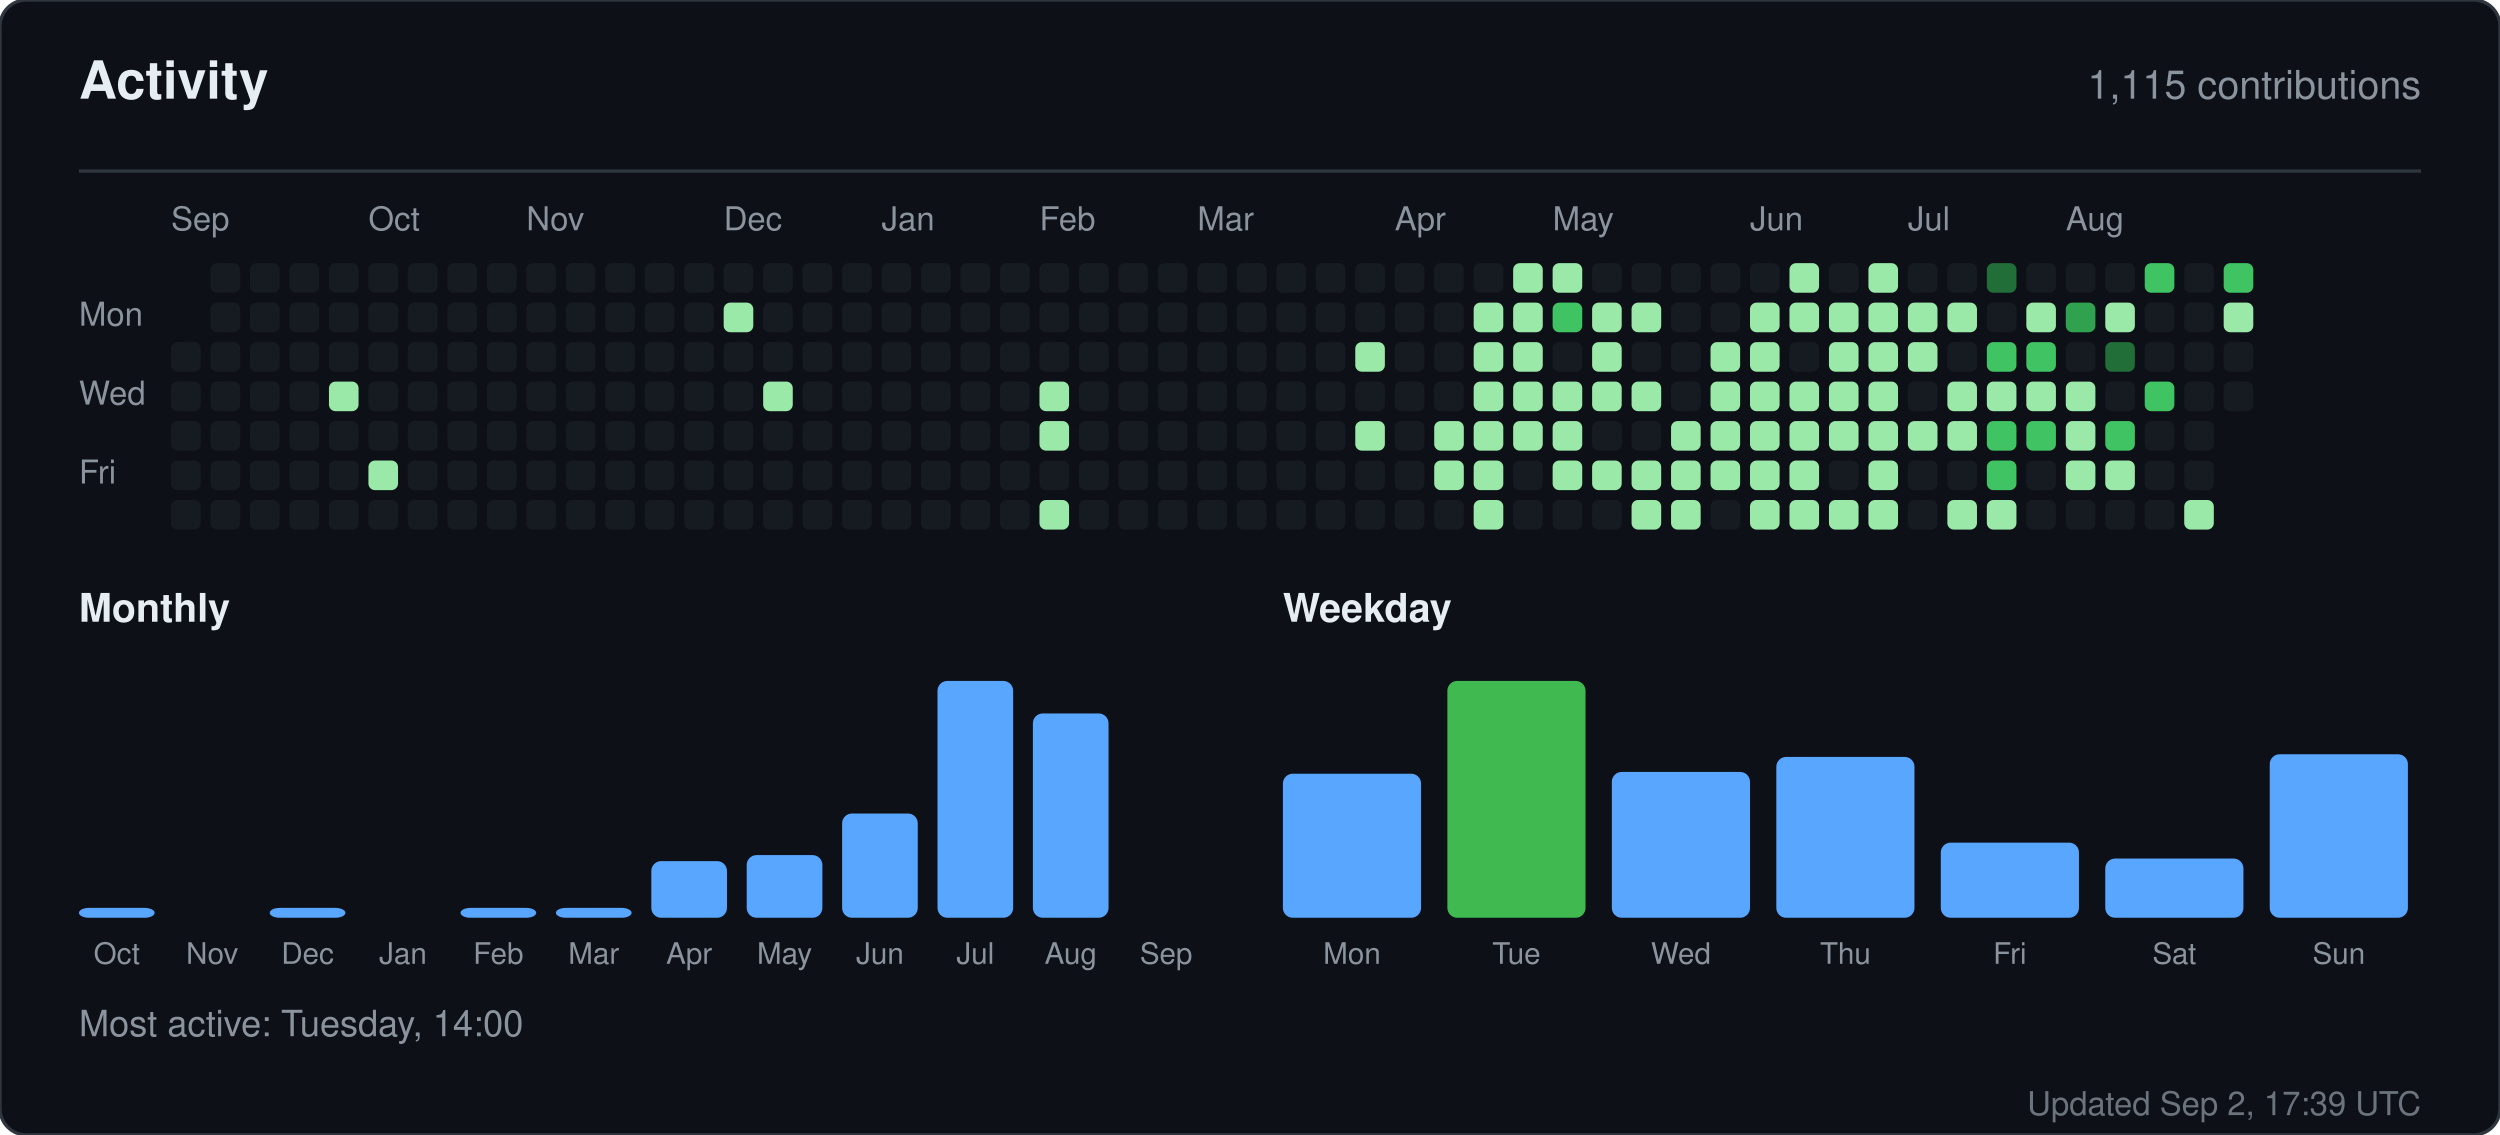
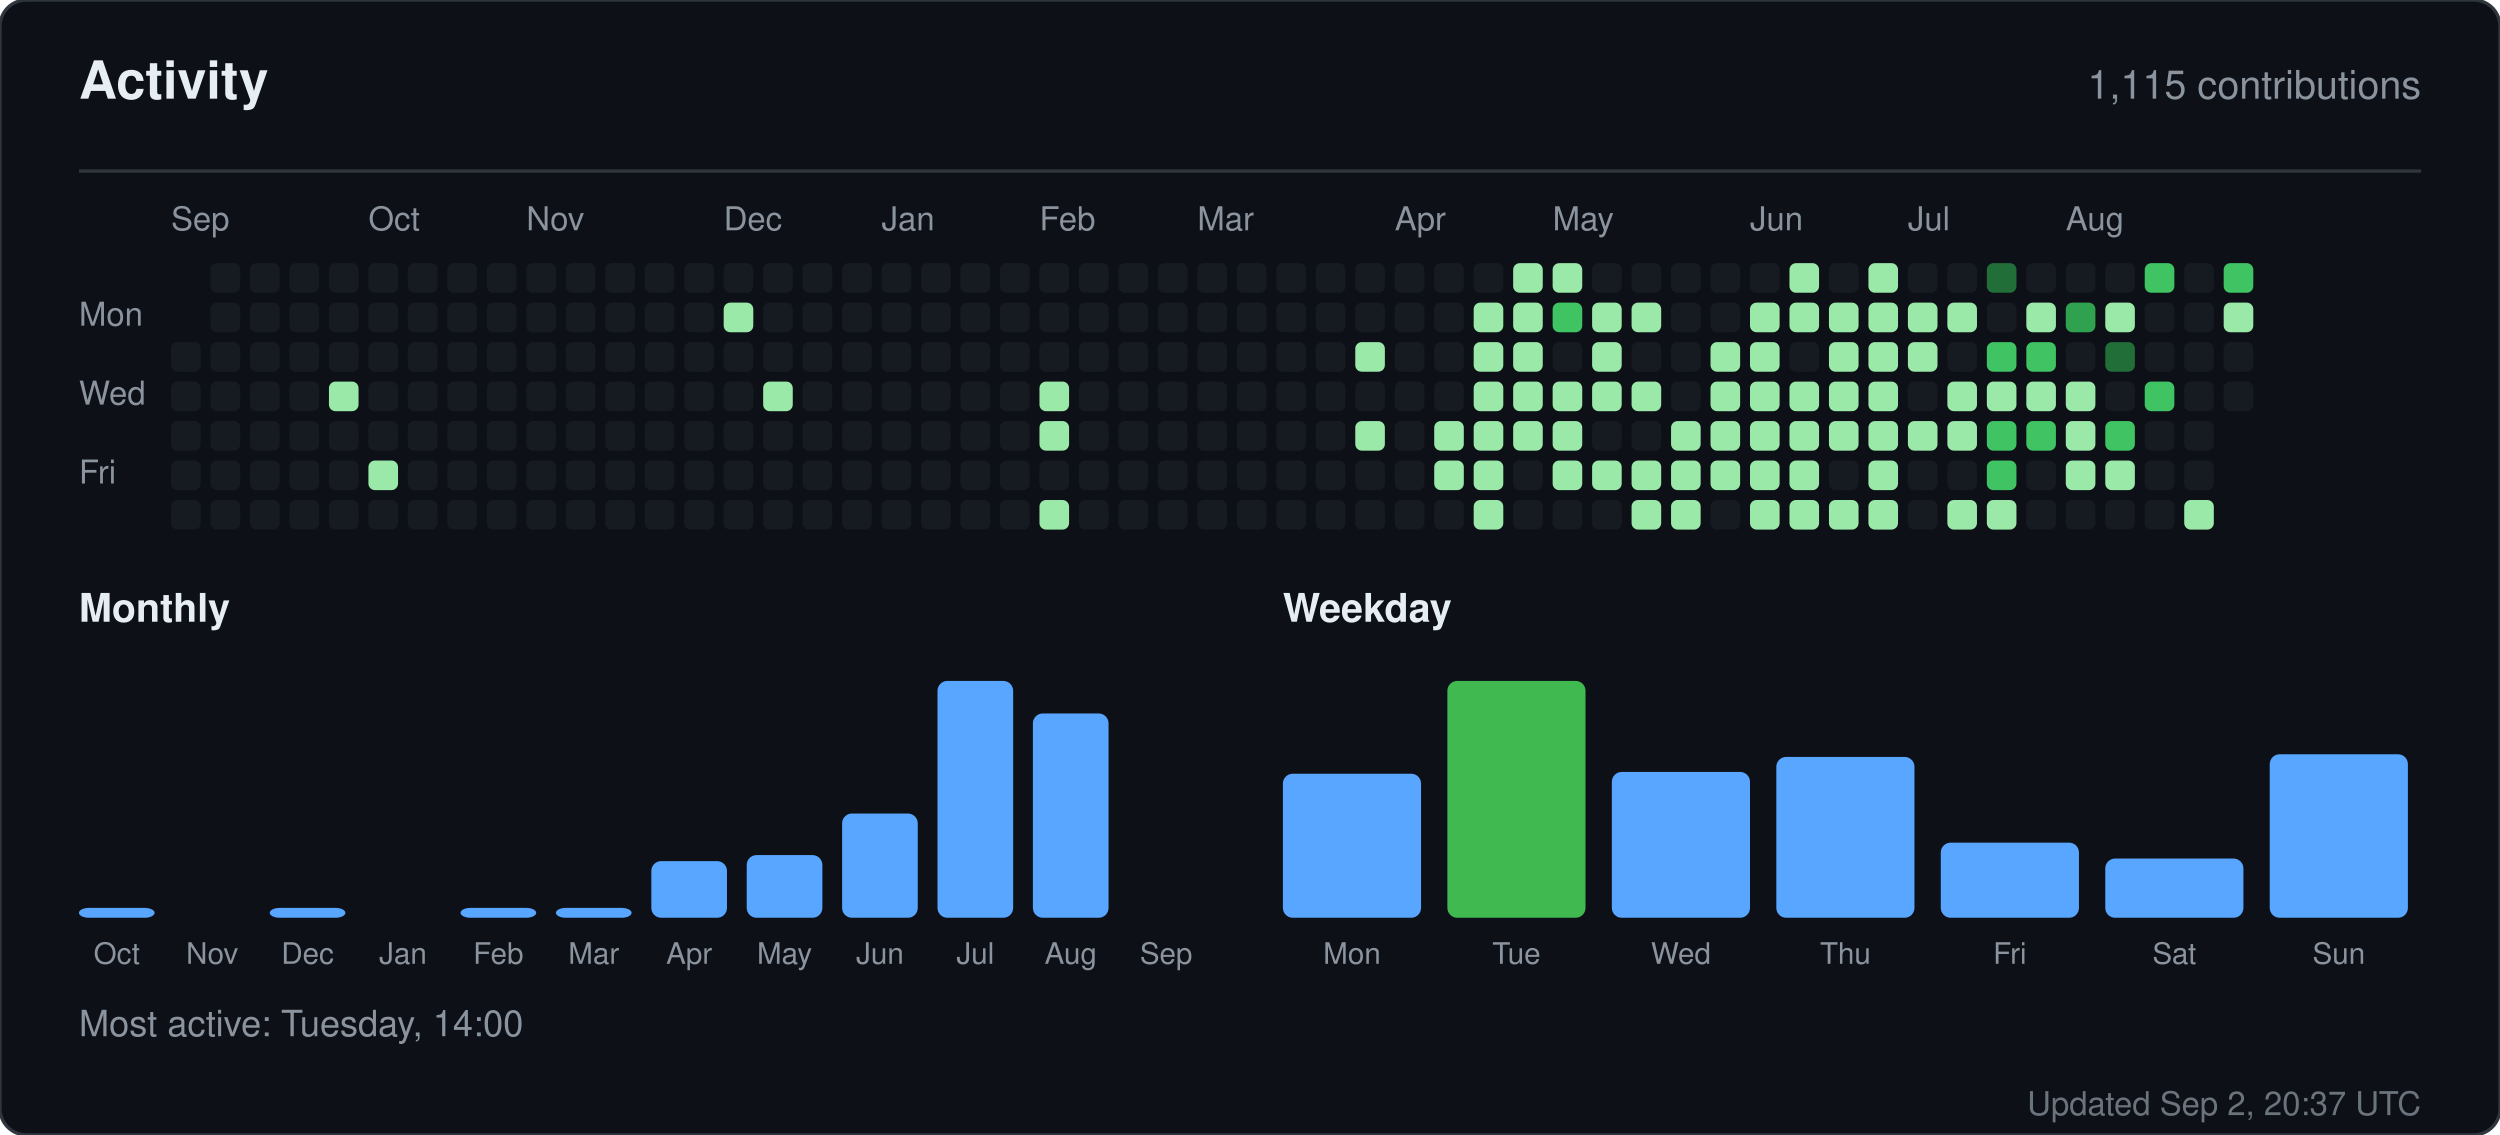
<svg xmlns="http://www.w3.org/2000/svg" width="760" height="345" viewBox="0 0 760 345" role="img" aria-label="Activity for sandiirawan12">
  <rect width="760" height="345" rx="8" fill="#0d1117" stroke="#30363d" />
  <g font-family="-apple-system, BlinkMacSystemFont, Segoe UI, Helvetica, Arial, sans-serif">
    <text x="24" y="30" fill="#e6edf3" font-size="16" font-weight="700">Activity</text>
    <text x="736" y="30" fill="#8b949e" font-size="12" text-anchor="end">1,115 contributions</text>
    <line x1="24" y1="52" x2="736" y2="52" stroke="#30363d" />
    <text x="52" y="70" fill="#8b949e" font-size="10">Sep</text>
    <text x="112" y="70" fill="#8b949e" font-size="10">Oct</text>
    <text x="160" y="70" fill="#8b949e" font-size="10">Nov</text>
    <text x="220" y="70" fill="#8b949e" font-size="10">Dec</text>
    <text x="268" y="70" fill="#8b949e" font-size="10">Jan</text>
    <text x="316" y="70" fill="#8b949e" font-size="10">Feb</text>
    <text x="364" y="70" fill="#8b949e" font-size="10">Mar</text>
    <text x="424" y="70" fill="#8b949e" font-size="10">Apr</text>
    <text x="472" y="70" fill="#8b949e" font-size="10">May</text>
    <text x="532" y="70" fill="#8b949e" font-size="10">Jun</text>
    <text x="580" y="70" fill="#8b949e" font-size="10">Jul</text>
    <text x="628" y="70" fill="#8b949e" font-size="10">Aug</text>
    <text x="24" y="99" fill="#8b949e" font-size="10">Mon</text>
    <text x="24" y="123" fill="#8b949e" font-size="10">Wed</text>
    <text x="24" y="147" fill="#8b949e" font-size="10">Fri</text>
    <rect x="52" y="104" width="9" height="9" rx="2" fill="#161b22" />
    <rect x="52" y="116" width="9" height="9" rx="2" fill="#161b22" />
    <rect x="52" y="128" width="9" height="9" rx="2" fill="#161b22" />
    <rect x="52" y="140" width="9" height="9" rx="2" fill="#161b22" />
    <rect x="52" y="152" width="9" height="9" rx="2" fill="#161b22" />
    <rect x="64" y="80" width="9" height="9" rx="2" fill="#161b22" />
    <rect x="64" y="92" width="9" height="9" rx="2" fill="#161b22" />
    <rect x="64" y="104" width="9" height="9" rx="2" fill="#161b22" />
    <rect x="64" y="116" width="9" height="9" rx="2" fill="#161b22" />
    <rect x="64" y="128" width="9" height="9" rx="2" fill="#161b22" />
    <rect x="64" y="140" width="9" height="9" rx="2" fill="#161b22" />
    <rect x="64" y="152" width="9" height="9" rx="2" fill="#161b22" />
    <rect x="76" y="80" width="9" height="9" rx="2" fill="#161b22" />
    <rect x="76" y="92" width="9" height="9" rx="2" fill="#161b22" />
    <rect x="76" y="104" width="9" height="9" rx="2" fill="#161b22" />
    <rect x="76" y="116" width="9" height="9" rx="2" fill="#161b22" />
    <rect x="76" y="128" width="9" height="9" rx="2" fill="#161b22" />
    <rect x="76" y="140" width="9" height="9" rx="2" fill="#161b22" />
    <rect x="76" y="152" width="9" height="9" rx="2" fill="#161b22" />
    <rect x="88" y="80" width="9" height="9" rx="2" fill="#161b22" />
    <rect x="88" y="92" width="9" height="9" rx="2" fill="#161b22" />
    <rect x="88" y="104" width="9" height="9" rx="2" fill="#161b22" />
    <rect x="88" y="116" width="9" height="9" rx="2" fill="#161b22" />
    <rect x="88" y="128" width="9" height="9" rx="2" fill="#161b22" />
    <rect x="88" y="140" width="9" height="9" rx="2" fill="#161b22" />
    <rect x="88" y="152" width="9" height="9" rx="2" fill="#161b22" />
    <rect x="100" y="80" width="9" height="9" rx="2" fill="#161b22" />
    <rect x="100" y="92" width="9" height="9" rx="2" fill="#161b22" />
    <rect x="100" y="104" width="9" height="9" rx="2" fill="#161b22" />
    <rect x="100" y="116" width="9" height="9" rx="2" fill="#9be9a8" />
    <rect x="100" y="128" width="9" height="9" rx="2" fill="#161b22" />
    <rect x="100" y="140" width="9" height="9" rx="2" fill="#161b22" />
    <rect x="100" y="152" width="9" height="9" rx="2" fill="#161b22" />
    <rect x="112" y="80" width="9" height="9" rx="2" fill="#161b22" />
    <rect x="112" y="92" width="9" height="9" rx="2" fill="#161b22" />
    <rect x="112" y="104" width="9" height="9" rx="2" fill="#161b22" />
    <rect x="112" y="116" width="9" height="9" rx="2" fill="#161b22" />
    <rect x="112" y="128" width="9" height="9" rx="2" fill="#161b22" />
    <rect x="112" y="140" width="9" height="9" rx="2" fill="#9be9a8" />
    <rect x="112" y="152" width="9" height="9" rx="2" fill="#161b22" />
    <rect x="124" y="80" width="9" height="9" rx="2" fill="#161b22" />
    <rect x="124" y="92" width="9" height="9" rx="2" fill="#161b22" />
    <rect x="124" y="104" width="9" height="9" rx="2" fill="#161b22" />
    <rect x="124" y="116" width="9" height="9" rx="2" fill="#161b22" />
    <rect x="124" y="128" width="9" height="9" rx="2" fill="#161b22" />
    <rect x="124" y="140" width="9" height="9" rx="2" fill="#161b22" />
    <rect x="124" y="152" width="9" height="9" rx="2" fill="#161b22" />
    <rect x="136" y="80" width="9" height="9" rx="2" fill="#161b22" />
    <rect x="136" y="92" width="9" height="9" rx="2" fill="#161b22" />
    <rect x="136" y="104" width="9" height="9" rx="2" fill="#161b22" />
    <rect x="136" y="116" width="9" height="9" rx="2" fill="#161b22" />
    <rect x="136" y="128" width="9" height="9" rx="2" fill="#161b22" />
    <rect x="136" y="140" width="9" height="9" rx="2" fill="#161b22" />
    <rect x="136" y="152" width="9" height="9" rx="2" fill="#161b22" />
    <rect x="148" y="80" width="9" height="9" rx="2" fill="#161b22" />
    <rect x="148" y="92" width="9" height="9" rx="2" fill="#161b22" />
    <rect x="148" y="104" width="9" height="9" rx="2" fill="#161b22" />
    <rect x="148" y="116" width="9" height="9" rx="2" fill="#161b22" />
    <rect x="148" y="128" width="9" height="9" rx="2" fill="#161b22" />
    <rect x="148" y="140" width="9" height="9" rx="2" fill="#161b22" />
    <rect x="148" y="152" width="9" height="9" rx="2" fill="#161b22" />
    <rect x="160" y="80" width="9" height="9" rx="2" fill="#161b22" />
    <rect x="160" y="92" width="9" height="9" rx="2" fill="#161b22" />
    <rect x="160" y="104" width="9" height="9" rx="2" fill="#161b22" />
    <rect x="160" y="116" width="9" height="9" rx="2" fill="#161b22" />
    <rect x="160" y="128" width="9" height="9" rx="2" fill="#161b22" />
    <rect x="160" y="140" width="9" height="9" rx="2" fill="#161b22" />
    <rect x="160" y="152" width="9" height="9" rx="2" fill="#161b22" />
    <rect x="172" y="80" width="9" height="9" rx="2" fill="#161b22" />
    <rect x="172" y="92" width="9" height="9" rx="2" fill="#161b22" />
    <rect x="172" y="104" width="9" height="9" rx="2" fill="#161b22" />
    <rect x="172" y="116" width="9" height="9" rx="2" fill="#161b22" />
    <rect x="172" y="128" width="9" height="9" rx="2" fill="#161b22" />
    <rect x="172" y="140" width="9" height="9" rx="2" fill="#161b22" />
    <rect x="172" y="152" width="9" height="9" rx="2" fill="#161b22" />
    <rect x="184" y="80" width="9" height="9" rx="2" fill="#161b22" />
    <rect x="184" y="92" width="9" height="9" rx="2" fill="#161b22" />
    <rect x="184" y="104" width="9" height="9" rx="2" fill="#161b22" />
    <rect x="184" y="116" width="9" height="9" rx="2" fill="#161b22" />
    <rect x="184" y="128" width="9" height="9" rx="2" fill="#161b22" />
    <rect x="184" y="140" width="9" height="9" rx="2" fill="#161b22" />
    <rect x="184" y="152" width="9" height="9" rx="2" fill="#161b22" />
    <rect x="196" y="80" width="9" height="9" rx="2" fill="#161b22" />
    <rect x="196" y="92" width="9" height="9" rx="2" fill="#161b22" />
    <rect x="196" y="104" width="9" height="9" rx="2" fill="#161b22" />
    <rect x="196" y="116" width="9" height="9" rx="2" fill="#161b22" />
    <rect x="196" y="128" width="9" height="9" rx="2" fill="#161b22" />
    <rect x="196" y="140" width="9" height="9" rx="2" fill="#161b22" />
    <rect x="196" y="152" width="9" height="9" rx="2" fill="#161b22" />
    <rect x="208" y="80" width="9" height="9" rx="2" fill="#161b22" />
    <rect x="208" y="92" width="9" height="9" rx="2" fill="#161b22" />
    <rect x="208" y="104" width="9" height="9" rx="2" fill="#161b22" />
    <rect x="208" y="116" width="9" height="9" rx="2" fill="#161b22" />
    <rect x="208" y="128" width="9" height="9" rx="2" fill="#161b22" />
    <rect x="208" y="140" width="9" height="9" rx="2" fill="#161b22" />
    <rect x="208" y="152" width="9" height="9" rx="2" fill="#161b22" />
    <rect x="220" y="80" width="9" height="9" rx="2" fill="#161b22" />
    <rect x="220" y="92" width="9" height="9" rx="2" fill="#9be9a8" />
    <rect x="220" y="104" width="9" height="9" rx="2" fill="#161b22" />
    <rect x="220" y="116" width="9" height="9" rx="2" fill="#161b22" />
    <rect x="220" y="128" width="9" height="9" rx="2" fill="#161b22" />
    <rect x="220" y="140" width="9" height="9" rx="2" fill="#161b22" />
    <rect x="220" y="152" width="9" height="9" rx="2" fill="#161b22" />
    <rect x="232" y="80" width="9" height="9" rx="2" fill="#161b22" />
    <rect x="232" y="92" width="9" height="9" rx="2" fill="#161b22" />
    <rect x="232" y="104" width="9" height="9" rx="2" fill="#161b22" />
    <rect x="232" y="116" width="9" height="9" rx="2" fill="#9be9a8" />
    <rect x="232" y="128" width="9" height="9" rx="2" fill="#161b22" />
    <rect x="232" y="140" width="9" height="9" rx="2" fill="#161b22" />
    <rect x="232" y="152" width="9" height="9" rx="2" fill="#161b22" />
    <rect x="244" y="80" width="9" height="9" rx="2" fill="#161b22" />
    <rect x="244" y="92" width="9" height="9" rx="2" fill="#161b22" />
    <rect x="244" y="104" width="9" height="9" rx="2" fill="#161b22" />
    <rect x="244" y="116" width="9" height="9" rx="2" fill="#161b22" />
    <rect x="244" y="128" width="9" height="9" rx="2" fill="#161b22" />
    <rect x="244" y="140" width="9" height="9" rx="2" fill="#161b22" />
    <rect x="244" y="152" width="9" height="9" rx="2" fill="#161b22" />
    <rect x="256" y="80" width="9" height="9" rx="2" fill="#161b22" />
    <rect x="256" y="92" width="9" height="9" rx="2" fill="#161b22" />
    <rect x="256" y="104" width="9" height="9" rx="2" fill="#161b22" />
    <rect x="256" y="116" width="9" height="9" rx="2" fill="#161b22" />
    <rect x="256" y="128" width="9" height="9" rx="2" fill="#161b22" />
    <rect x="256" y="140" width="9" height="9" rx="2" fill="#161b22" />
    <rect x="256" y="152" width="9" height="9" rx="2" fill="#161b22" />
    <rect x="268" y="80" width="9" height="9" rx="2" fill="#161b22" />
    <rect x="268" y="92" width="9" height="9" rx="2" fill="#161b22" />
    <rect x="268" y="104" width="9" height="9" rx="2" fill="#161b22" />
    <rect x="268" y="116" width="9" height="9" rx="2" fill="#161b22" />
    <rect x="268" y="128" width="9" height="9" rx="2" fill="#161b22" />
    <rect x="268" y="140" width="9" height="9" rx="2" fill="#161b22" />
    <rect x="268" y="152" width="9" height="9" rx="2" fill="#161b22" />
    <rect x="280" y="80" width="9" height="9" rx="2" fill="#161b22" />
    <rect x="280" y="92" width="9" height="9" rx="2" fill="#161b22" />
    <rect x="280" y="104" width="9" height="9" rx="2" fill="#161b22" />
    <rect x="280" y="116" width="9" height="9" rx="2" fill="#161b22" />
    <rect x="280" y="128" width="9" height="9" rx="2" fill="#161b22" />
    <rect x="280" y="140" width="9" height="9" rx="2" fill="#161b22" />
    <rect x="280" y="152" width="9" height="9" rx="2" fill="#161b22" />
    <rect x="292" y="80" width="9" height="9" rx="2" fill="#161b22" />
    <rect x="292" y="92" width="9" height="9" rx="2" fill="#161b22" />
    <rect x="292" y="104" width="9" height="9" rx="2" fill="#161b22" />
    <rect x="292" y="116" width="9" height="9" rx="2" fill="#161b22" />
    <rect x="292" y="128" width="9" height="9" rx="2" fill="#161b22" />
    <rect x="292" y="140" width="9" height="9" rx="2" fill="#161b22" />
    <rect x="292" y="152" width="9" height="9" rx="2" fill="#161b22" />
    <rect x="304" y="80" width="9" height="9" rx="2" fill="#161b22" />
    <rect x="304" y="92" width="9" height="9" rx="2" fill="#161b22" />
    <rect x="304" y="104" width="9" height="9" rx="2" fill="#161b22" />
    <rect x="304" y="116" width="9" height="9" rx="2" fill="#161b22" />
    <rect x="304" y="128" width="9" height="9" rx="2" fill="#161b22" />
    <rect x="304" y="140" width="9" height="9" rx="2" fill="#161b22" />
    <rect x="304" y="152" width="9" height="9" rx="2" fill="#161b22" />
    <rect x="316" y="80" width="9" height="9" rx="2" fill="#161b22" />
    <rect x="316" y="92" width="9" height="9" rx="2" fill="#161b22" />
    <rect x="316" y="104" width="9" height="9" rx="2" fill="#161b22" />
    <rect x="316" y="116" width="9" height="9" rx="2" fill="#9be9a8" />
    <rect x="316" y="128" width="9" height="9" rx="2" fill="#9be9a8" />
    <rect x="316" y="140" width="9" height="9" rx="2" fill="#161b22" />
    <rect x="316" y="152" width="9" height="9" rx="2" fill="#9be9a8" />
    <rect x="328" y="80" width="9" height="9" rx="2" fill="#161b22" />
    <rect x="328" y="92" width="9" height="9" rx="2" fill="#161b22" />
    <rect x="328" y="104" width="9" height="9" rx="2" fill="#161b22" />
    <rect x="328" y="116" width="9" height="9" rx="2" fill="#161b22" />
    <rect x="328" y="128" width="9" height="9" rx="2" fill="#161b22" />
    <rect x="328" y="140" width="9" height="9" rx="2" fill="#161b22" />
    <rect x="328" y="152" width="9" height="9" rx="2" fill="#161b22" />
    <rect x="340" y="80" width="9" height="9" rx="2" fill="#161b22" />
    <rect x="340" y="92" width="9" height="9" rx="2" fill="#161b22" />
    <rect x="340" y="104" width="9" height="9" rx="2" fill="#161b22" />
    <rect x="340" y="116" width="9" height="9" rx="2" fill="#161b22" />
    <rect x="340" y="128" width="9" height="9" rx="2" fill="#161b22" />
    <rect x="340" y="140" width="9" height="9" rx="2" fill="#161b22" />
    <rect x="340" y="152" width="9" height="9" rx="2" fill="#161b22" />
    <rect x="352" y="80" width="9" height="9" rx="2" fill="#161b22" />
    <rect x="352" y="92" width="9" height="9" rx="2" fill="#161b22" />
    <rect x="352" y="104" width="9" height="9" rx="2" fill="#161b22" />
    <rect x="352" y="116" width="9" height="9" rx="2" fill="#161b22" />
    <rect x="352" y="128" width="9" height="9" rx="2" fill="#161b22" />
    <rect x="352" y="140" width="9" height="9" rx="2" fill="#161b22" />
    <rect x="352" y="152" width="9" height="9" rx="2" fill="#161b22" />
    <rect x="364" y="80" width="9" height="9" rx="2" fill="#161b22" />
    <rect x="364" y="92" width="9" height="9" rx="2" fill="#161b22" />
    <rect x="364" y="104" width="9" height="9" rx="2" fill="#161b22" />
    <rect x="364" y="116" width="9" height="9" rx="2" fill="#161b22" />
    <rect x="364" y="128" width="9" height="9" rx="2" fill="#161b22" />
    <rect x="364" y="140" width="9" height="9" rx="2" fill="#161b22" />
    <rect x="364" y="152" width="9" height="9" rx="2" fill="#161b22" />
    <rect x="376" y="80" width="9" height="9" rx="2" fill="#161b22" />
    <rect x="376" y="92" width="9" height="9" rx="2" fill="#161b22" />
    <rect x="376" y="104" width="9" height="9" rx="2" fill="#161b22" />
    <rect x="376" y="116" width="9" height="9" rx="2" fill="#161b22" />
    <rect x="376" y="128" width="9" height="9" rx="2" fill="#161b22" />
    <rect x="376" y="140" width="9" height="9" rx="2" fill="#161b22" />
    <rect x="376" y="152" width="9" height="9" rx="2" fill="#161b22" />
    <rect x="388" y="80" width="9" height="9" rx="2" fill="#161b22" />
    <rect x="388" y="92" width="9" height="9" rx="2" fill="#161b22" />
    <rect x="388" y="104" width="9" height="9" rx="2" fill="#161b22" />
    <rect x="388" y="116" width="9" height="9" rx="2" fill="#161b22" />
    <rect x="388" y="128" width="9" height="9" rx="2" fill="#161b22" />
    <rect x="388" y="140" width="9" height="9" rx="2" fill="#161b22" />
    <rect x="388" y="152" width="9" height="9" rx="2" fill="#161b22" />
    <rect x="400" y="80" width="9" height="9" rx="2" fill="#161b22" />
    <rect x="400" y="92" width="9" height="9" rx="2" fill="#161b22" />
    <rect x="400" y="104" width="9" height="9" rx="2" fill="#161b22" />
    <rect x="400" y="116" width="9" height="9" rx="2" fill="#161b22" />
    <rect x="400" y="128" width="9" height="9" rx="2" fill="#161b22" />
    <rect x="400" y="140" width="9" height="9" rx="2" fill="#161b22" />
    <rect x="400" y="152" width="9" height="9" rx="2" fill="#161b22" />
    <rect x="412" y="80" width="9" height="9" rx="2" fill="#161b22" />
    <rect x="412" y="92" width="9" height="9" rx="2" fill="#161b22" />
    <rect x="412" y="104" width="9" height="9" rx="2" fill="#9be9a8" />
    <rect x="412" y="116" width="9" height="9" rx="2" fill="#161b22" />
    <rect x="412" y="128" width="9" height="9" rx="2" fill="#9be9a8" />
    <rect x="412" y="140" width="9" height="9" rx="2" fill="#161b22" />
    <rect x="412" y="152" width="9" height="9" rx="2" fill="#161b22" />
    <rect x="424" y="80" width="9" height="9" rx="2" fill="#161b22" />
    <rect x="424" y="92" width="9" height="9" rx="2" fill="#161b22" />
    <rect x="424" y="104" width="9" height="9" rx="2" fill="#161b22" />
    <rect x="424" y="116" width="9" height="9" rx="2" fill="#161b22" />
    <rect x="424" y="128" width="9" height="9" rx="2" fill="#161b22" />
    <rect x="424" y="140" width="9" height="9" rx="2" fill="#161b22" />
    <rect x="424" y="152" width="9" height="9" rx="2" fill="#161b22" />
    <rect x="436" y="80" width="9" height="9" rx="2" fill="#161b22" />
    <rect x="436" y="92" width="9" height="9" rx="2" fill="#161b22" />
    <rect x="436" y="104" width="9" height="9" rx="2" fill="#161b22" />
    <rect x="436" y="116" width="9" height="9" rx="2" fill="#161b22" />
    <rect x="436" y="128" width="9" height="9" rx="2" fill="#9be9a8" />
    <rect x="436" y="140" width="9" height="9" rx="2" fill="#9be9a8" />
    <rect x="436" y="152" width="9" height="9" rx="2" fill="#161b22" />
    <rect x="448" y="80" width="9" height="9" rx="2" fill="#161b22" />
    <rect x="448" y="92" width="9" height="9" rx="2" fill="#9be9a8" />
    <rect x="448" y="104" width="9" height="9" rx="2" fill="#9be9a8" />
    <rect x="448" y="116" width="9" height="9" rx="2" fill="#9be9a8" />
    <rect x="448" y="128" width="9" height="9" rx="2" fill="#9be9a8" />
    <rect x="448" y="140" width="9" height="9" rx="2" fill="#9be9a8" />
    <rect x="448" y="152" width="9" height="9" rx="2" fill="#9be9a8" />
    <rect x="460" y="80" width="9" height="9" rx="2" fill="#9be9a8" />
    <rect x="460" y="92" width="9" height="9" rx="2" fill="#9be9a8" />
    <rect x="460" y="104" width="9" height="9" rx="2" fill="#9be9a8" />
    <rect x="460" y="116" width="9" height="9" rx="2" fill="#9be9a8" />
    <rect x="460" y="128" width="9" height="9" rx="2" fill="#9be9a8" />
    <rect x="460" y="140" width="9" height="9" rx="2" fill="#161b22" />
    <rect x="460" y="152" width="9" height="9" rx="2" fill="#161b22" />
    <rect x="472" y="80" width="9" height="9" rx="2" fill="#9be9a8" />
    <rect x="472" y="92" width="9" height="9" rx="2" fill="#40c463" />
    <rect x="472" y="104" width="9" height="9" rx="2" fill="#161b22" />
    <rect x="472" y="116" width="9" height="9" rx="2" fill="#9be9a8" />
    <rect x="472" y="128" width="9" height="9" rx="2" fill="#9be9a8" />
    <rect x="472" y="140" width="9" height="9" rx="2" fill="#9be9a8" />
    <rect x="472" y="152" width="9" height="9" rx="2" fill="#161b22" />
    <rect x="484" y="80" width="9" height="9" rx="2" fill="#161b22" />
    <rect x="484" y="92" width="9" height="9" rx="2" fill="#9be9a8" />
    <rect x="484" y="104" width="9" height="9" rx="2" fill="#9be9a8" />
    <rect x="484" y="116" width="9" height="9" rx="2" fill="#9be9a8" />
    <rect x="484" y="128" width="9" height="9" rx="2" fill="#161b22" />
    <rect x="484" y="140" width="9" height="9" rx="2" fill="#9be9a8" />
    <rect x="484" y="152" width="9" height="9" rx="2" fill="#161b22" />
    <rect x="496" y="80" width="9" height="9" rx="2" fill="#161b22" />
    <rect x="496" y="92" width="9" height="9" rx="2" fill="#9be9a8" />
    <rect x="496" y="104" width="9" height="9" rx="2" fill="#161b22" />
    <rect x="496" y="116" width="9" height="9" rx="2" fill="#9be9a8" />
    <rect x="496" y="128" width="9" height="9" rx="2" fill="#161b22" />
    <rect x="496" y="140" width="9" height="9" rx="2" fill="#9be9a8" />
    <rect x="496" y="152" width="9" height="9" rx="2" fill="#9be9a8" />
    <rect x="508" y="80" width="9" height="9" rx="2" fill="#161b22" />
    <rect x="508" y="92" width="9" height="9" rx="2" fill="#161b22" />
    <rect x="508" y="104" width="9" height="9" rx="2" fill="#161b22" />
    <rect x="508" y="116" width="9" height="9" rx="2" fill="#161b22" />
    <rect x="508" y="128" width="9" height="9" rx="2" fill="#9be9a8" />
    <rect x="508" y="140" width="9" height="9" rx="2" fill="#9be9a8" />
    <rect x="508" y="152" width="9" height="9" rx="2" fill="#9be9a8" />
    <rect x="520" y="80" width="9" height="9" rx="2" fill="#161b22" />
    <rect x="520" y="92" width="9" height="9" rx="2" fill="#161b22" />
    <rect x="520" y="104" width="9" height="9" rx="2" fill="#9be9a8" />
    <rect x="520" y="116" width="9" height="9" rx="2" fill="#9be9a8" />
    <rect x="520" y="128" width="9" height="9" rx="2" fill="#9be9a8" />
    <rect x="520" y="140" width="9" height="9" rx="2" fill="#9be9a8" />
    <rect x="520" y="152" width="9" height="9" rx="2" fill="#161b22" />
    <rect x="532" y="80" width="9" height="9" rx="2" fill="#161b22" />
    <rect x="532" y="92" width="9" height="9" rx="2" fill="#9be9a8" />
    <rect x="532" y="104" width="9" height="9" rx="2" fill="#9be9a8" />
    <rect x="532" y="116" width="9" height="9" rx="2" fill="#9be9a8" />
    <rect x="532" y="128" width="9" height="9" rx="2" fill="#9be9a8" />
    <rect x="532" y="140" width="9" height="9" rx="2" fill="#9be9a8" />
    <rect x="532" y="152" width="9" height="9" rx="2" fill="#9be9a8" />
    <rect x="544" y="80" width="9" height="9" rx="2" fill="#9be9a8" />
    <rect x="544" y="92" width="9" height="9" rx="2" fill="#9be9a8" />
    <rect x="544" y="104" width="9" height="9" rx="2" fill="#161b22" />
    <rect x="544" y="116" width="9" height="9" rx="2" fill="#9be9a8" />
    <rect x="544" y="128" width="9" height="9" rx="2" fill="#9be9a8" />
    <rect x="544" y="140" width="9" height="9" rx="2" fill="#9be9a8" />
    <rect x="544" y="152" width="9" height="9" rx="2" fill="#9be9a8" />
    <rect x="556" y="80" width="9" height="9" rx="2" fill="#161b22" />
    <rect x="556" y="92" width="9" height="9" rx="2" fill="#9be9a8" />
    <rect x="556" y="104" width="9" height="9" rx="2" fill="#9be9a8" />
    <rect x="556" y="116" width="9" height="9" rx="2" fill="#9be9a8" />
    <rect x="556" y="128" width="9" height="9" rx="2" fill="#9be9a8" />
    <rect x="556" y="140" width="9" height="9" rx="2" fill="#161b22" />
    <rect x="556" y="152" width="9" height="9" rx="2" fill="#9be9a8" />
    <rect x="568" y="80" width="9" height="9" rx="2" fill="#9be9a8" />
    <rect x="568" y="92" width="9" height="9" rx="2" fill="#9be9a8" />
    <rect x="568" y="104" width="9" height="9" rx="2" fill="#9be9a8" />
    <rect x="568" y="116" width="9" height="9" rx="2" fill="#9be9a8" />
    <rect x="568" y="128" width="9" height="9" rx="2" fill="#9be9a8" />
    <rect x="568" y="140" width="9" height="9" rx="2" fill="#9be9a8" />
    <rect x="568" y="152" width="9" height="9" rx="2" fill="#9be9a8" />
    <rect x="580" y="80" width="9" height="9" rx="2" fill="#161b22" />
    <rect x="580" y="92" width="9" height="9" rx="2" fill="#9be9a8" />
    <rect x="580" y="104" width="9" height="9" rx="2" fill="#9be9a8" />
    <rect x="580" y="116" width="9" height="9" rx="2" fill="#161b22" />
    <rect x="580" y="128" width="9" height="9" rx="2" fill="#9be9a8" />
    <rect x="580" y="140" width="9" height="9" rx="2" fill="#161b22" />
    <rect x="580" y="152" width="9" height="9" rx="2" fill="#161b22" />
    <rect x="592" y="80" width="9" height="9" rx="2" fill="#161b22" />
    <rect x="592" y="92" width="9" height="9" rx="2" fill="#9be9a8" />
    <rect x="592" y="104" width="9" height="9" rx="2" fill="#161b22" />
    <rect x="592" y="116" width="9" height="9" rx="2" fill="#9be9a8" />
    <rect x="592" y="128" width="9" height="9" rx="2" fill="#9be9a8" />
    <rect x="592" y="140" width="9" height="9" rx="2" fill="#161b22" />
    <rect x="592" y="152" width="9" height="9" rx="2" fill="#9be9a8" />
    <rect x="604" y="80" width="9" height="9" rx="2" fill="#216e39" />
    <rect x="604" y="92" width="9" height="9" rx="2" fill="#161b22" />
    <rect x="604" y="104" width="9" height="9" rx="2" fill="#40c463" />
    <rect x="604" y="116" width="9" height="9" rx="2" fill="#9be9a8" />
    <rect x="604" y="128" width="9" height="9" rx="2" fill="#40c463" />
    <rect x="604" y="140" width="9" height="9" rx="2" fill="#40c463" />
    <rect x="604" y="152" width="9" height="9" rx="2" fill="#9be9a8" />
    <rect x="616" y="80" width="9" height="9" rx="2" fill="#161b22" />
    <rect x="616" y="92" width="9" height="9" rx="2" fill="#9be9a8" />
    <rect x="616" y="104" width="9" height="9" rx="2" fill="#40c463" />
    <rect x="616" y="116" width="9" height="9" rx="2" fill="#9be9a8" />
    <rect x="616" y="128" width="9" height="9" rx="2" fill="#40c463" />
    <rect x="616" y="140" width="9" height="9" rx="2" fill="#161b22" />
    <rect x="616" y="152" width="9" height="9" rx="2" fill="#161b22" />
    <rect x="628" y="80" width="9" height="9" rx="2" fill="#161b22" />
    <rect x="628" y="92" width="9" height="9" rx="2" fill="#30a14e" />
    <rect x="628" y="104" width="9" height="9" rx="2" fill="#161b22" />
    <rect x="628" y="116" width="9" height="9" rx="2" fill="#9be9a8" />
    <rect x="628" y="128" width="9" height="9" rx="2" fill="#9be9a8" />
    <rect x="628" y="140" width="9" height="9" rx="2" fill="#9be9a8" />
    <rect x="628" y="152" width="9" height="9" rx="2" fill="#161b22" />
    <rect x="640" y="80" width="9" height="9" rx="2" fill="#161b22" />
    <rect x="640" y="92" width="9" height="9" rx="2" fill="#9be9a8" />
    <rect x="640" y="104" width="9" height="9" rx="2" fill="#216e39" />
    <rect x="640" y="116" width="9" height="9" rx="2" fill="#161b22" />
    <rect x="640" y="128" width="9" height="9" rx="2" fill="#40c463" />
    <rect x="640" y="140" width="9" height="9" rx="2" fill="#9be9a8" />
    <rect x="640" y="152" width="9" height="9" rx="2" fill="#161b22" />
    <rect x="652" y="80" width="9" height="9" rx="2" fill="#40c463" />
    <rect x="652" y="92" width="9" height="9" rx="2" fill="#161b22" />
    <rect x="652" y="104" width="9" height="9" rx="2" fill="#161b22" />
    <rect x="652" y="116" width="9" height="9" rx="2" fill="#40c463" />
    <rect x="652" y="128" width="9" height="9" rx="2" fill="#161b22" />
    <rect x="652" y="140" width="9" height="9" rx="2" fill="#161b22" />
    <rect x="652" y="152" width="9" height="9" rx="2" fill="#161b22" />
    <rect x="664" y="80" width="9" height="9" rx="2" fill="#161b22" />
    <rect x="664" y="92" width="9" height="9" rx="2" fill="#161b22" />
    <rect x="664" y="104" width="9" height="9" rx="2" fill="#161b22" />
    <rect x="664" y="116" width="9" height="9" rx="2" fill="#161b22" />
    <rect x="664" y="128" width="9" height="9" rx="2" fill="#161b22" />
    <rect x="664" y="140" width="9" height="9" rx="2" fill="#161b22" />
    <rect x="664" y="152" width="9" height="9" rx="2" fill="#9be9a8" />
    <rect x="676" y="80" width="9" height="9" rx="2" fill="#40c463" />
    <rect x="676" y="92" width="9" height="9" rx="2" fill="#9be9a8" />
    <rect x="676" y="104" width="9" height="9" rx="2" fill="#161b22" />
    <rect x="676" y="116" width="9" height="9" rx="2" fill="#161b22" />
    <text x="24" y="189" fill="#e6edf3" font-size="12" font-weight="600">Monthly</text>
    <text x="390" y="189" fill="#e6edf3" font-size="12" font-weight="600">Weekday</text>
    <rect x="24" y="276" width="23" height="3" rx="3" fill="#58a6ff" />
    <text x="35.5" y="293" fill="#8b949e" font-size="9" text-anchor="middle">Oct</text>
    <rect x="53" y="279" width="23" height="0" rx="3" fill="#58a6ff" />
    <text x="64.5" y="293" fill="#8b949e" font-size="9" text-anchor="middle">Nov</text>
    <rect x="82" y="276" width="23" height="3" rx="3" fill="#58a6ff" />
    <text x="93.5" y="293" fill="#8b949e" font-size="9" text-anchor="middle">Dec</text>
    <rect x="111" y="279" width="23" height="0" rx="3" fill="#58a6ff" />
    <text x="122.5" y="293" fill="#8b949e" font-size="9" text-anchor="middle">Jan</text>
    <rect x="140" y="276" width="23" height="3" rx="3" fill="#58a6ff" />
    <text x="151.5" y="293" fill="#8b949e" font-size="9" text-anchor="middle">Feb</text>
    <rect x="169" y="276" width="23" height="3" rx="3" fill="#58a6ff" />
    <text x="180.5" y="293" fill="#8b949e" font-size="9" text-anchor="middle">Mar</text>
    <rect x="198" y="261.779" width="23" height="17.221" rx="3" fill="#58a6ff" />
    <text x="209.5" y="293" fill="#8b949e" font-size="9" text-anchor="middle">Apr</text>
    <rect x="227" y="259.947" width="23" height="19.053" rx="3" fill="#58a6ff" />
    <text x="238.5" y="293" fill="#8b949e" font-size="9" text-anchor="middle">May</text>
    <rect x="256" y="247.305" width="23" height="31.695" rx="3" fill="#58a6ff" />
    <text x="267.5" y="293" fill="#8b949e" font-size="9" text-anchor="middle">Jun</text>
    <rect x="285" y="207" width="23" height="72" rx="3" fill="#58a6ff" />
    <text x="296.5" y="293" fill="#8b949e" font-size="9" text-anchor="middle">Jul</text>
    <rect x="314" y="216.893" width="23" height="62.107" rx="3" fill="#58a6ff" />
    <text x="325.5" y="293" fill="#8b949e" font-size="9" text-anchor="middle">Aug</text>
    <rect x="343" y="279" width="23" height="0" rx="3" fill="#58a6ff" />
    <text x="354.5" y="293" fill="#8b949e" font-size="9" text-anchor="middle">Sep</text>
    <rect x="390" y="235.209" width="42" height="43.791" rx="3" fill="#58a6ff" />
    <text x="411" y="293" fill="#8b949e" font-size="9" text-anchor="middle">Mon</text>
    <rect x="440" y="207" width="42" height="72" rx="3" fill="#3fb950" />
    <text x="461" y="293" fill="#8b949e" font-size="9" text-anchor="middle">Tue</text>
    <rect x="490" y="234.672" width="42" height="44.328" rx="3" fill="#58a6ff" />
    <text x="511" y="293" fill="#8b949e" font-size="9" text-anchor="middle">Wed</text>
    <rect x="540" y="230.104" width="42" height="48.896" rx="3" fill="#58a6ff" />
    <text x="561" y="293" fill="#8b949e" font-size="9" text-anchor="middle">Thu</text>
    <rect x="590" y="256.164" width="42" height="22.836" rx="3" fill="#58a6ff" />
    <text x="611" y="293" fill="#8b949e" font-size="9" text-anchor="middle">Fri</text>
    <rect x="640" y="261" width="42" height="18" rx="3" fill="#58a6ff" />
    <text x="661" y="293" fill="#8b949e" font-size="9" text-anchor="middle">Sat</text>
    <rect x="690" y="229.299" width="42" height="49.701" rx="3" fill="#58a6ff" />
    <text x="711" y="293" fill="#8b949e" font-size="9" text-anchor="middle">Sun</text>
    <text x="24" y="315" fill="#8b949e" font-size="11">Most active: Tuesday, 14:00</text>
-     <text x="736" y="339" fill="#8b949e" font-size="10" text-anchor="end" opacity="0.75">Updated Sep 2, 17:39 UTC</text>
+     <text x="736" y="339" fill="#8b949e" font-size="10" text-anchor="end" opacity="0.75">Updated Sep 2, 20:37 UTC</text>
  </g>
</svg>
